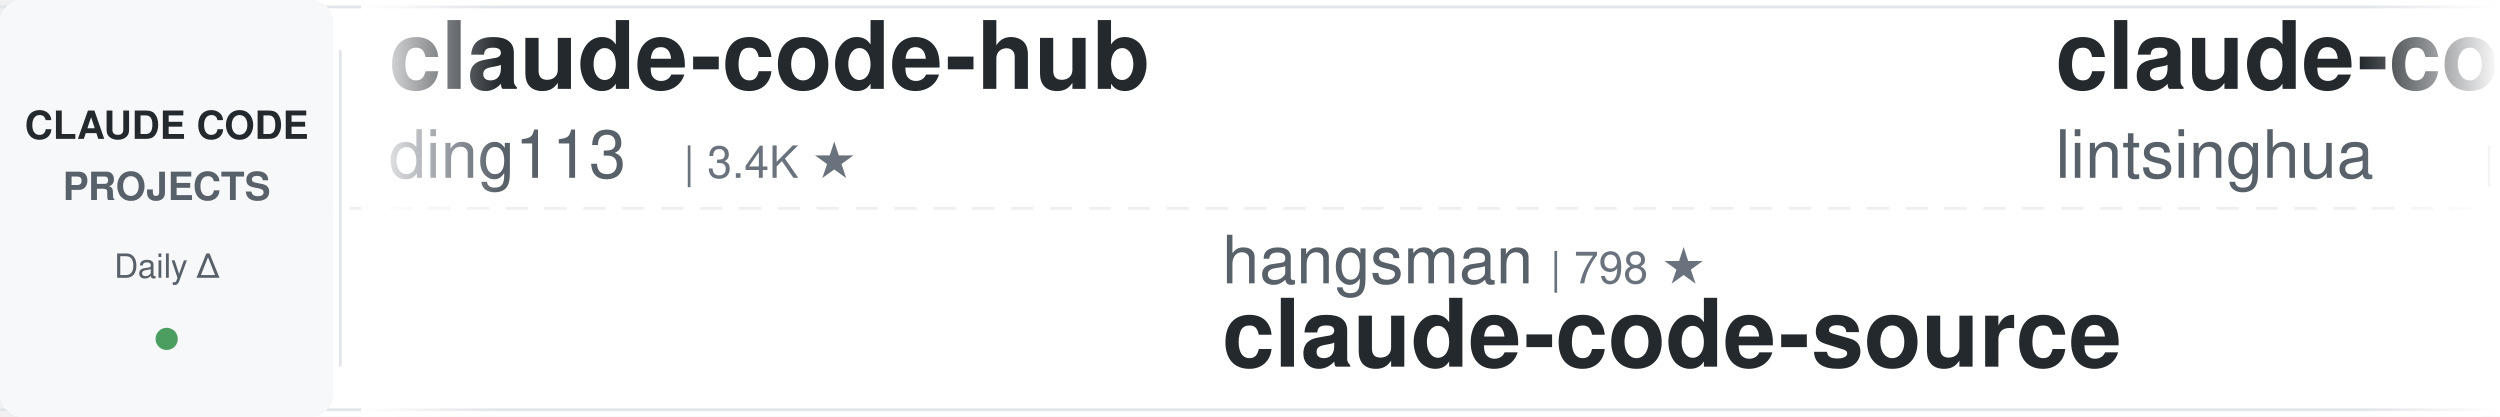
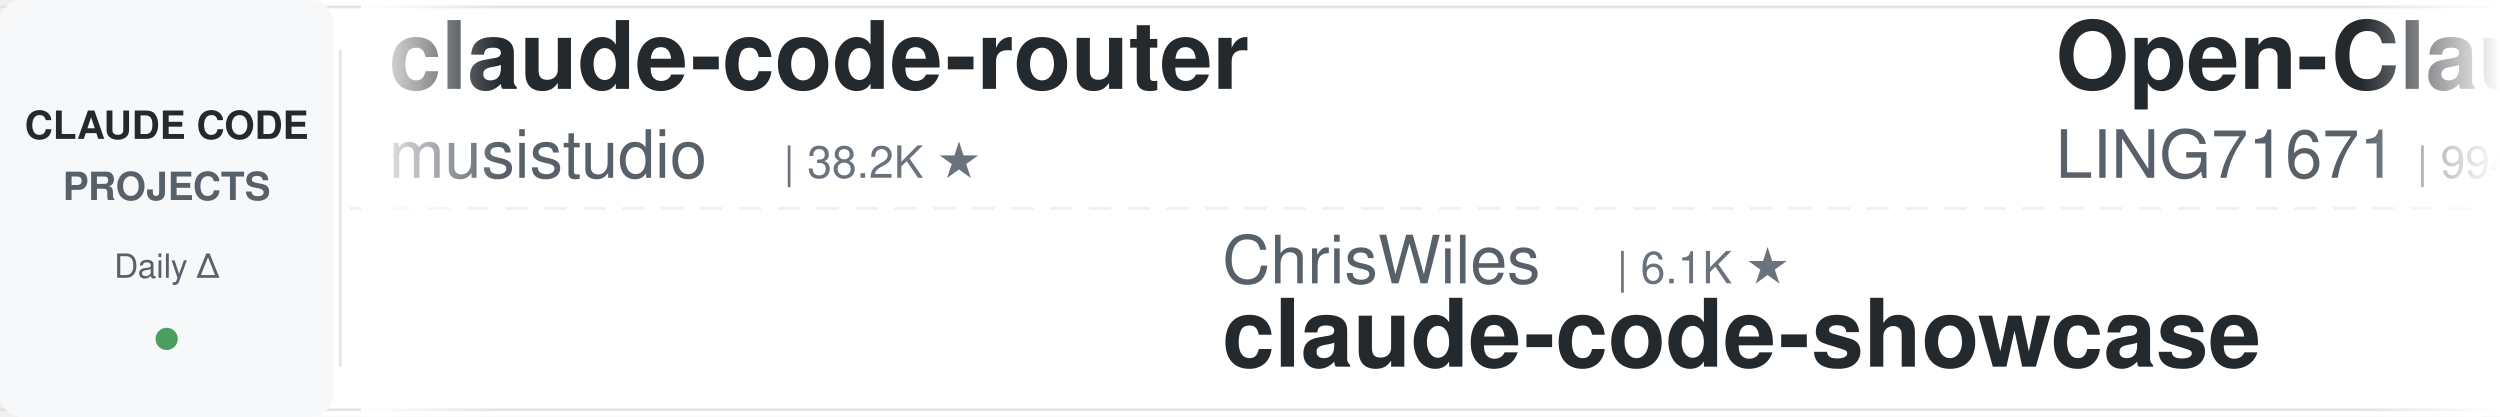
<svg xmlns="http://www.w3.org/2000/svg" width="900" height="150">
  <defs>
    <linearGradient id="leftFade" x1="0%" y1="0%" x2="100%" y2="0%">
      <stop offset="0%" style="stop-color:#ffffff;stop-opacity:1" />
      <stop offset="100%" style="stop-color:#ffffff;stop-opacity:0" />
    </linearGradient>
    <linearGradient id="rightFade" x1="0%" y1="0%" x2="100%" y2="0%">
      <stop offset="0%" style="stop-color:#ffffff;stop-opacity:0" />
      <stop offset="100%" style="stop-color:#ffffff;stop-opacity:1" />
    </linearGradient>
  </defs>
  <rect width="900" height="150" fill="#ffffff" rx="8" />
  <rect x="0" y="2" width="900" height="1" fill="#e1e4e8" />
  <rect x="0" y="147" width="900" height="1" fill="#e1e4e8" />
  <line x1="0" y1="75" x2="900" y2="75" stroke="#e1e4e8" stroke-width="1" stroke-dasharray="8 6" opacity="0.6" />
  <rect x="0" y="0" width="120" height="150" fill="#f6f8fa" rx="8" />
  <text x="60" y="50" font-family="-apple-system, BlinkMacSystemFont, 'Segoe UI', Helvetica, Arial, sans-serif" font-size="14" font-weight="600" fill="#24292e" text-anchor="middle">CLAUDE CODE</text>
  <text x="60" y="72" font-family="-apple-system, BlinkMacSystemFont, 'Segoe UI', Helvetica, Arial, sans-serif" font-size="14" font-weight="600" fill="#586069" text-anchor="middle">PROJECTS</text>
  <text x="60" y="100" font-family="-apple-system, BlinkMacSystemFont, 'Segoe UI', Helvetica, Arial, sans-serif" font-size="12" font-weight="500" fill="#586069" text-anchor="middle">Daily Δ</text>
  <circle cx="60" cy="122" r="4" fill="#22863a" opacity="0.8" />
  <rect x="122" y="18" width="1" height="114" fill="#e1e4e8" />
  <clipPath id="tickerClip">
    <rect x="130" y="0" width="770" height="150" />
  </clipPath>
  <g clip-path="url(#tickerClip)">
    <g id="tickerItems">
      <animateTransform attributeName="transform" attributeType="XML" type="translate" from="0 0" to="-3000 0" dur="54s" repeatCount="indefinite" />
      <g transform="translate(0, 0)">
+         <text x="140" y="32" font-family="-apple-system, BlinkMacSystemFont, 'Segoe UI', Helvetica, Arial, sans-serif" font-size="34" font-weight="600" fill="#24292e">claude-code-router</text>
+         <text x="140" y="64" font-family="-apple-system, BlinkMacSystemFont, 'Segoe UI', Helvetica, Arial, sans-serif" font-size="24" font-weight="400" fill="#586069">musistudio</text>
+         <text x="282" y="64" font-family="-apple-system, BlinkMacSystemFont, 'Segoe UI', Helvetica, Arial, sans-serif" font-size="16" font-weight="500" fill="#6a737d">| 38.2K ★</text>
+       </g>
+       <g transform="translate(300, 0)">
+         <text x="140" y="102" font-family="-apple-system, BlinkMacSystemFont, 'Segoe UI', Helvetica, Arial, sans-serif" font-size="24" font-weight="400" fill="#586069">ChrisWiles</text>
+         <text x="282" y="102" font-family="-apple-system, BlinkMacSystemFont, 'Segoe UI', Helvetica, Arial, sans-serif" font-size="16" font-weight="500" fill="#6a737d">| 6.1K ★</text>
+         <text x="140" y="132" font-family="-apple-system, BlinkMacSystemFont, 'Segoe UI', Helvetica, Arial, sans-serif" font-size="34" font-weight="600" fill="#24292e">claude-code-showcase</text>
+       </g>
+       <g transform="translate(600, 0)">
+         <text x="140" y="32" font-family="-apple-system, BlinkMacSystemFont, 'Segoe UI', Helvetica, Arial, sans-serif" font-size="34" font-weight="600" fill="#24292e">Open-ClaudeCode</text>
+         <text x="140" y="64" font-family="-apple-system, BlinkMacSystemFont, 'Segoe UI', Helvetica, Arial, sans-serif" font-size="24" font-weight="400" fill="#586069">LING71671</text>
+         <text x="270" y="64" font-family="-apple-system, BlinkMacSystemFont, 'Segoe UI', Helvetica, Arial, sans-serif" font-size="16" font-weight="500" fill="#6a737d">| 994 ★</text>
+       </g>
+       <g transform="translate(900, 0)">
+         <text x="140" y="102" font-family="-apple-system, BlinkMacSystemFont, 'Segoe UI', Helvetica, Arial, sans-serif" font-size="24" font-weight="400" fill="#586069">affaan-m</text>
+         <text x="258" y="102" font-family="-apple-system, BlinkMacSystemFont, 'Segoe UI', Helvetica, Arial, sans-serif" font-size="16" font-weight="500" fill="#6a737d">| 306.3K ★</text>
+         <text x="140" y="132" font-family="-apple-system, BlinkMacSystemFont, 'Segoe UI', Helvetica, Arial, sans-serif" font-size="34" font-weight="600" fill="#24292e">ECC</text>
+       </g>
+       <g transform="translate(1200, 0)">
        <text x="140" y="32" font-family="-apple-system, BlinkMacSystemFont, 'Segoe UI', Helvetica, Arial, sans-serif" font-size="34" font-weight="600" fill="#24292e">claude-code-hub</text>
        <text x="140" y="64" font-family="-apple-system, BlinkMacSystemFont, 'Segoe UI', Helvetica, Arial, sans-serif" font-size="24" font-weight="400" fill="#586069">ding113</text>
        <text x="246" y="64" font-family="-apple-system, BlinkMacSystemFont, 'Segoe UI', Helvetica, Arial, sans-serif" font-size="16" font-weight="500" fill="#6a737d">| 3.4K ★</text>
      </g>
-       <g transform="translate(300, 0)">
-         <text x="140" y="102" font-family="-apple-system, BlinkMacSystemFont, 'Segoe UI', Helvetica, Arial, sans-serif" font-size="24" font-weight="400" fill="#586069">hangsman</text>
-         <text x="258" y="102" font-family="-apple-system, BlinkMacSystemFont, 'Segoe UI', Helvetica, Arial, sans-serif" font-size="16" font-weight="500" fill="#6a737d">| 798 ★</text>
-         <text x="140" y="132" font-family="-apple-system, BlinkMacSystemFont, 'Segoe UI', Helvetica, Arial, sans-serif" font-size="34" font-weight="600" fill="#24292e">claude-code-source</text>
-       </g>
-       <g transform="translate(600, 0)">
-         <text x="140" y="32" font-family="-apple-system, BlinkMacSystemFont, 'Segoe UI', Helvetica, Arial, sans-serif" font-size="34" font-weight="600" fill="#24292e">claude-code-book</text>
-         <text x="140" y="64" font-family="-apple-system, BlinkMacSystemFont, 'Segoe UI', Helvetica, Arial, sans-serif" font-size="24" font-weight="400" fill="#586069">lintsinghua</text>
-         <text x="294" y="64" font-family="-apple-system, BlinkMacSystemFont, 'Segoe UI', Helvetica, Arial, sans-serif" font-size="16" font-weight="500" fill="#6a737d">| 4.4K ★</text>
-       </g>
-       <g transform="translate(900, 0)">
-         <text x="140" y="102" font-family="-apple-system, BlinkMacSystemFont, 'Segoe UI', Helvetica, Arial, sans-serif" font-size="24" font-weight="400" fill="#586069">asgeirtj</text>
-         <text x="258" y="102" font-family="-apple-system, BlinkMacSystemFont, 'Segoe UI', Helvetica, Arial, sans-serif" font-size="16" font-weight="500" fill="#6a737d">| 71.7K ★</text>
-         <text x="140" y="132" font-family="-apple-system, BlinkMacSystemFont, 'Segoe UI', Helvetica, Arial, sans-serif" font-size="34" font-weight="600" fill="#24292e">system_prompts_leaks</text>
-       </g>
-       <g transform="translate(1200, 0)">
-         <text x="140" y="32" font-family="-apple-system, BlinkMacSystemFont, 'Segoe UI', Helvetica, Arial, sans-serif" font-size="34" font-weight="600" fill="#24292e">claude-code-harness</text>
-         <text x="140" y="64" font-family="-apple-system, BlinkMacSystemFont, 'Segoe UI', Helvetica, Arial, sans-serif" font-size="24" font-weight="400" fill="#586069">Chachamaru127</text>
-         <text x="318" y="64" font-family="-apple-system, BlinkMacSystemFont, 'Segoe UI', Helvetica, Arial, sans-serif" font-size="16" font-weight="500" fill="#6a737d">| 3.2K ★</text>
-       </g>
      <g transform="translate(1500, 0)">
-         <text x="140" y="102" font-family="-apple-system, BlinkMacSystemFont, 'Segoe UI', Helvetica, Arial, sans-serif" font-size="24" font-weight="400" fill="#586069">AICoderTudou</text>
-         <text x="306" y="102" font-family="-apple-system, BlinkMacSystemFont, 'Segoe UI', Helvetica, Arial, sans-serif" font-size="16" font-weight="500" fill="#6a737d">| 494 ★</text>
-         <text x="140" y="132" font-family="-apple-system, BlinkMacSystemFont, 'Segoe UI', Helvetica, Arial, sans-serif" font-size="34" font-weight="600" fill="#24292e">claude-code-tudou</text>
+         <text x="140" y="102" font-family="-apple-system, BlinkMacSystemFont, 'Segoe UI', Helvetica, Arial, sans-serif" font-size="24" font-weight="400" fill="#586069">Piebald-AI</text>
+         <text x="282" y="102" font-family="-apple-system, BlinkMacSystemFont, 'Segoe UI', Helvetica, Arial, sans-serif" font-size="16" font-weight="500" fill="#6a737d">| 13.2K ★</text>
+         <text x="140" y="132" font-family="-apple-system, BlinkMacSystemFont, 'Segoe UI', Helvetica, Arial, sans-serif" font-size="34" font-weight="600" fill="#24292e">claude-code-system-promp...</text>
      </g>
      <g transform="translate(1800, 0)">
-         <text x="140" y="32" font-family="-apple-system, BlinkMacSystemFont, 'Segoe UI', Helvetica, Arial, sans-serif" font-size="34" font-weight="600" fill="#24292e">claude-code-system-promp...</text>
-         <text x="140" y="64" font-family="-apple-system, BlinkMacSystemFont, 'Segoe UI', Helvetica, Arial, sans-serif" font-size="24" font-weight="400" fill="#586069">Piebald-AI</text>
-         <text x="282" y="64" font-family="-apple-system, BlinkMacSystemFont, 'Segoe UI', Helvetica, Arial, sans-serif" font-size="16" font-weight="500" fill="#6a737d">| 13.2K ★</text>
+         <text x="140" y="32" font-family="-apple-system, BlinkMacSystemFont, 'Segoe UI', Helvetica, Arial, sans-serif" font-size="34" font-weight="600" fill="#24292e">pi-vs-claude-code</text>
+         <text x="140" y="64" font-family="-apple-system, BlinkMacSystemFont, 'Segoe UI', Helvetica, Arial, sans-serif" font-size="24" font-weight="400" fill="#586069">disler</text>
+         <text x="234" y="64" font-family="-apple-system, BlinkMacSystemFont, 'Segoe UI', Helvetica, Arial, sans-serif" font-size="16" font-weight="500" fill="#6a737d">| 1.7K ★</text>
      </g>
      <g transform="translate(2100, 0)">
-         <text x="140" y="102" font-family="-apple-system, BlinkMacSystemFont, 'Segoe UI', Helvetica, Arial, sans-serif" font-size="24" font-weight="400" fill="#586069">frankbria</text>
-         <text x="270" y="102" font-family="-apple-system, BlinkMacSystemFont, 'Segoe UI', Helvetica, Arial, sans-serif" font-size="16" font-weight="500" fill="#6a737d">| 9.7K ★</text>
-         <text x="140" y="132" font-family="-apple-system, BlinkMacSystemFont, 'Segoe UI', Helvetica, Arial, sans-serif" font-size="34" font-weight="600" fill="#24292e">ralph-claude-code</text>
+         <text x="140" y="102" font-family="-apple-system, BlinkMacSystemFont, 'Segoe UI', Helvetica, Arial, sans-serif" font-size="24" font-weight="400" fill="#586069">anthropics</text>
+         <text x="282" y="102" font-family="-apple-system, BlinkMacSystemFont, 'Segoe UI', Helvetica, Arial, sans-serif" font-size="16" font-weight="500" fill="#6a737d">| 10.0K ★</text>
+         <text x="140" y="132" font-family="-apple-system, BlinkMacSystemFont, 'Segoe UI', Helvetica, Arial, sans-serif" font-size="34" font-weight="600" fill="#24292e">claude-code-action</text>
      </g>
      <g transform="translate(2400, 0)">
-         <text x="140" y="32" font-family="-apple-system, BlinkMacSystemFont, 'Segoe UI', Helvetica, Arial, sans-serif" font-size="34" font-weight="600" fill="#24292e">claude-code-proxy</text>
-         <text x="140" y="64" font-family="-apple-system, BlinkMacSystemFont, 'Segoe UI', Helvetica, Arial, sans-serif" font-size="24" font-weight="400" fill="#586069">1rgs</text>
-         <text x="210" y="64" font-family="-apple-system, BlinkMacSystemFont, 'Segoe UI', Helvetica, Arial, sans-serif" font-size="16" font-weight="500" fill="#6a737d">| 3.8K ★</text>
+         <text x="140" y="32" font-family="-apple-system, BlinkMacSystemFont, 'Segoe UI', Helvetica, Arial, sans-serif" font-size="34" font-weight="600" fill="#24292e">claude-code-source</text>
+         <text x="140" y="64" font-family="-apple-system, BlinkMacSystemFont, 'Segoe UI', Helvetica, Arial, sans-serif" font-size="24" font-weight="400" fill="#586069">hangsman</text>
+         <text x="258" y="64" font-family="-apple-system, BlinkMacSystemFont, 'Segoe UI', Helvetica, Arial, sans-serif" font-size="16" font-weight="500" fill="#6a737d">| 798 ★</text>
      </g>
      <g transform="translate(2700, 0)">
-         <text x="140" y="102" font-family="-apple-system, BlinkMacSystemFont, 'Segoe UI', Helvetica, Arial, sans-serif" font-size="24" font-weight="400" fill="#586069">Cranot</text>
-         <text x="234" y="102" font-family="-apple-system, BlinkMacSystemFont, 'Segoe UI', Helvetica, Arial, sans-serif" font-size="16" font-weight="500" fill="#6a737d">| 2.9K ★</text>
-         <text x="140" y="132" font-family="-apple-system, BlinkMacSystemFont, 'Segoe UI', Helvetica, Arial, sans-serif" font-size="34" font-weight="600" fill="#24292e">claude-code-guide</text>
+         <text x="140" y="102" font-family="-apple-system, BlinkMacSystemFont, 'Segoe UI', Helvetica, Arial, sans-serif" font-size="24" font-weight="400" fill="#586069">WorldFlowAI</text>
+         <text x="294" y="102" font-family="-apple-system, BlinkMacSystemFont, 'Segoe UI', Helvetica, Arial, sans-serif" font-size="16" font-weight="500" fill="#6a737d">| 6.6K ★</text>
+         <text x="140" y="132" font-family="-apple-system, BlinkMacSystemFont, 'Segoe UI', Helvetica, Arial, sans-serif" font-size="34" font-weight="600" fill="#24292e">everything-claude-code</text>
      </g>
      <g transform="translate(3000, 0)">
-         <text x="140" y="32" font-family="-apple-system, BlinkMacSystemFont, 'Segoe UI', Helvetica, Arial, sans-serif" font-size="34" font-weight="600" fill="#24292e">claude-code-hub</text>
-         <text x="140" y="64" font-family="-apple-system, BlinkMacSystemFont, 'Segoe UI', Helvetica, Arial, sans-serif" font-size="24" font-weight="400" fill="#586069">ding113</text>
-         <text x="246" y="64" font-family="-apple-system, BlinkMacSystemFont, 'Segoe UI', Helvetica, Arial, sans-serif" font-size="16" font-weight="500" fill="#6a737d">| 3.4K ★</text>
+         <text x="140" y="32" font-family="-apple-system, BlinkMacSystemFont, 'Segoe UI', Helvetica, Arial, sans-serif" font-size="34" font-weight="600" fill="#24292e">claude-code-router</text>
+         <text x="140" y="64" font-family="-apple-system, BlinkMacSystemFont, 'Segoe UI', Helvetica, Arial, sans-serif" font-size="24" font-weight="400" fill="#586069">musistudio</text>
+         <text x="282" y="64" font-family="-apple-system, BlinkMacSystemFont, 'Segoe UI', Helvetica, Arial, sans-serif" font-size="16" font-weight="500" fill="#6a737d">| 38.2K ★</text>
      </g>
      <g transform="translate(3300, 0)">
-         <text x="140" y="102" font-family="-apple-system, BlinkMacSystemFont, 'Segoe UI', Helvetica, Arial, sans-serif" font-size="24" font-weight="400" fill="#586069">hangsman</text>
-         <text x="258" y="102" font-family="-apple-system, BlinkMacSystemFont, 'Segoe UI', Helvetica, Arial, sans-serif" font-size="16" font-weight="500" fill="#6a737d">| 798 ★</text>
-         <text x="140" y="132" font-family="-apple-system, BlinkMacSystemFont, 'Segoe UI', Helvetica, Arial, sans-serif" font-size="34" font-weight="600" fill="#24292e">claude-code-source</text>
+         <text x="140" y="102" font-family="-apple-system, BlinkMacSystemFont, 'Segoe UI', Helvetica, Arial, sans-serif" font-size="24" font-weight="400" fill="#586069">ChrisWiles</text>
+         <text x="282" y="102" font-family="-apple-system, BlinkMacSystemFont, 'Segoe UI', Helvetica, Arial, sans-serif" font-size="16" font-weight="500" fill="#6a737d">| 6.1K ★</text>
+         <text x="140" y="132" font-family="-apple-system, BlinkMacSystemFont, 'Segoe UI', Helvetica, Arial, sans-serif" font-size="34" font-weight="600" fill="#24292e">claude-code-showcase</text>
      </g>
      <g transform="translate(3600, 0)">
-         <text x="140" y="32" font-family="-apple-system, BlinkMacSystemFont, 'Segoe UI', Helvetica, Arial, sans-serif" font-size="34" font-weight="600" fill="#24292e">claude-code-book</text>
-         <text x="140" y="64" font-family="-apple-system, BlinkMacSystemFont, 'Segoe UI', Helvetica, Arial, sans-serif" font-size="24" font-weight="400" fill="#586069">lintsinghua</text>
-         <text x="294" y="64" font-family="-apple-system, BlinkMacSystemFont, 'Segoe UI', Helvetica, Arial, sans-serif" font-size="16" font-weight="500" fill="#6a737d">| 4.4K ★</text>
+         <text x="140" y="32" font-family="-apple-system, BlinkMacSystemFont, 'Segoe UI', Helvetica, Arial, sans-serif" font-size="34" font-weight="600" fill="#24292e">Open-ClaudeCode</text>
+         <text x="140" y="64" font-family="-apple-system, BlinkMacSystemFont, 'Segoe UI', Helvetica, Arial, sans-serif" font-size="24" font-weight="400" fill="#586069">LING71671</text>
+         <text x="270" y="64" font-family="-apple-system, BlinkMacSystemFont, 'Segoe UI', Helvetica, Arial, sans-serif" font-size="16" font-weight="500" fill="#6a737d">| 994 ★</text>
      </g>
      <g transform="translate(3900, 0)">
-         <text x="140" y="102" font-family="-apple-system, BlinkMacSystemFont, 'Segoe UI', Helvetica, Arial, sans-serif" font-size="24" font-weight="400" fill="#586069">asgeirtj</text>
-         <text x="258" y="102" font-family="-apple-system, BlinkMacSystemFont, 'Segoe UI', Helvetica, Arial, sans-serif" font-size="16" font-weight="500" fill="#6a737d">| 71.7K ★</text>
-         <text x="140" y="132" font-family="-apple-system, BlinkMacSystemFont, 'Segoe UI', Helvetica, Arial, sans-serif" font-size="34" font-weight="600" fill="#24292e">system_prompts_leaks</text>
+         <text x="140" y="102" font-family="-apple-system, BlinkMacSystemFont, 'Segoe UI', Helvetica, Arial, sans-serif" font-size="24" font-weight="400" fill="#586069">affaan-m</text>
+         <text x="258" y="102" font-family="-apple-system, BlinkMacSystemFont, 'Segoe UI', Helvetica, Arial, sans-serif" font-size="16" font-weight="500" fill="#6a737d">| 306.3K ★</text>
+         <text x="140" y="132" font-family="-apple-system, BlinkMacSystemFont, 'Segoe UI', Helvetica, Arial, sans-serif" font-size="34" font-weight="600" fill="#24292e">ECC</text>
      </g>
    </g>
  </g>
  <rect x="130" y="0" width="50" height="150" fill="url(#leftFade)" />
  <rect x="850" y="0" width="50" height="150" fill="url(#rightFade)" />
</svg>
